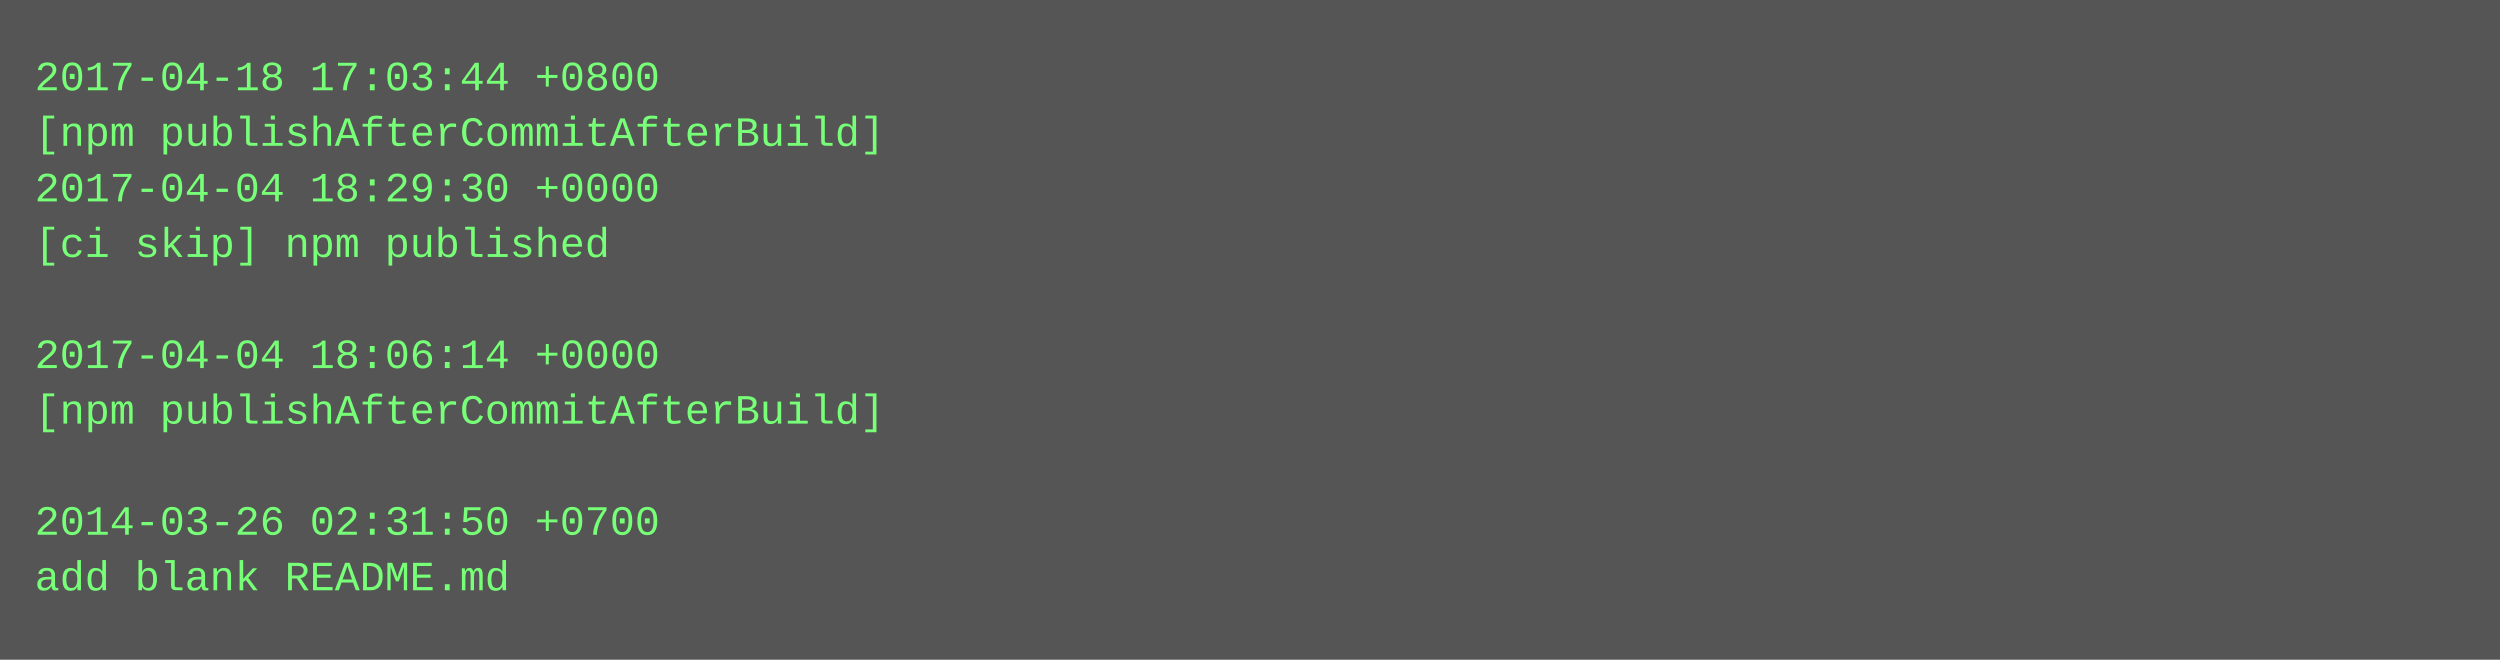
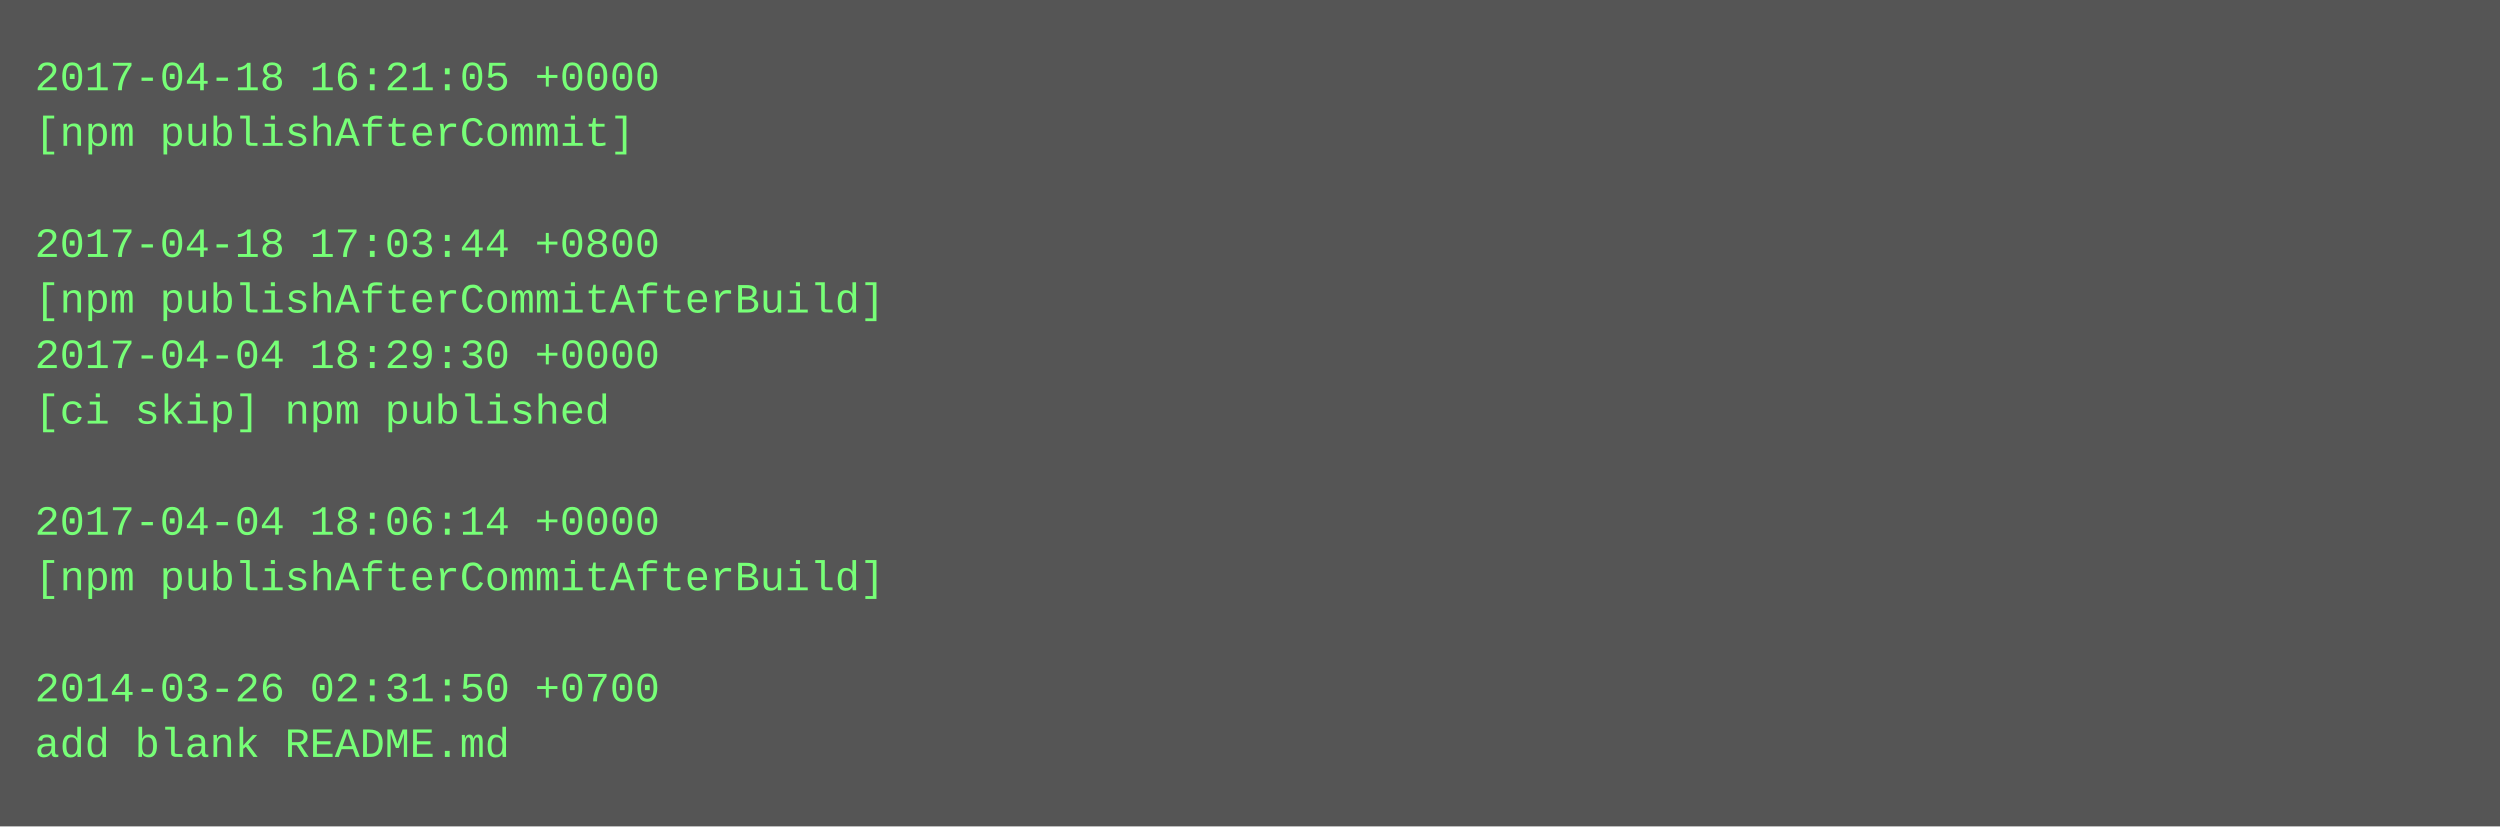
- <svg xmlns="http://www.w3.org/2000/svg" height="190" width="720">
-   <rect height="190" fill="#555" width="720" />
+ <svg xmlns="http://www.w3.org/2000/svg" height="238" width="720">
+   <rect height="238" fill="#555" width="720" />
  <text fill="#7f7" font-family="Courier New" font-size="12" xml:space="preserve">
-     <tspan x="10" y="26">2017-04-18 17:03:44 +0800</tspan>
-     <tspan x="10" y="42">[npm publishAfterCommitAfterBuild]</tspan>
-     <tspan x="10" y="58">2017-04-04 18:29:30 +0000</tspan>
-     <tspan x="10" y="74">[ci skip] npm published</tspan>
-     <tspan x="10" y="90" />
-     <tspan x="10" y="106">2017-04-04 18:06:14 +0000</tspan>
-     <tspan x="10" y="122">[npm publishAfterCommitAfterBuild]</tspan>
+     <tspan x="10" y="26">2017-04-18 16:21:05 +0000</tspan>
+     <tspan x="10" y="42">[npm publishAfterCommit]</tspan>
+     <tspan x="10" y="58" />
+     <tspan x="10" y="74">2017-04-18 17:03:44 +0800</tspan>
+     <tspan x="10" y="90">[npm publishAfterCommitAfterBuild]</tspan>
+     <tspan x="10" y="106">2017-04-04 18:29:30 +0000</tspan>
+     <tspan x="10" y="122">[ci skip] npm published</tspan>
    <tspan x="10" y="138" />
-     <tspan x="10" y="154">2014-03-26 02:31:50 +0700</tspan>
-     <tspan x="10" y="170">add blank README.md</tspan>
+     <tspan x="10" y="154">2017-04-04 18:06:14 +0000</tspan>
+     <tspan x="10" y="170">[npm publishAfterCommitAfterBuild]</tspan>
+     <tspan x="10" y="186" />
+     <tspan x="10" y="202">2014-03-26 02:31:50 +0700</tspan>
+     <tspan x="10" y="218">add blank README.md</tspan>
  </text>
</svg>
